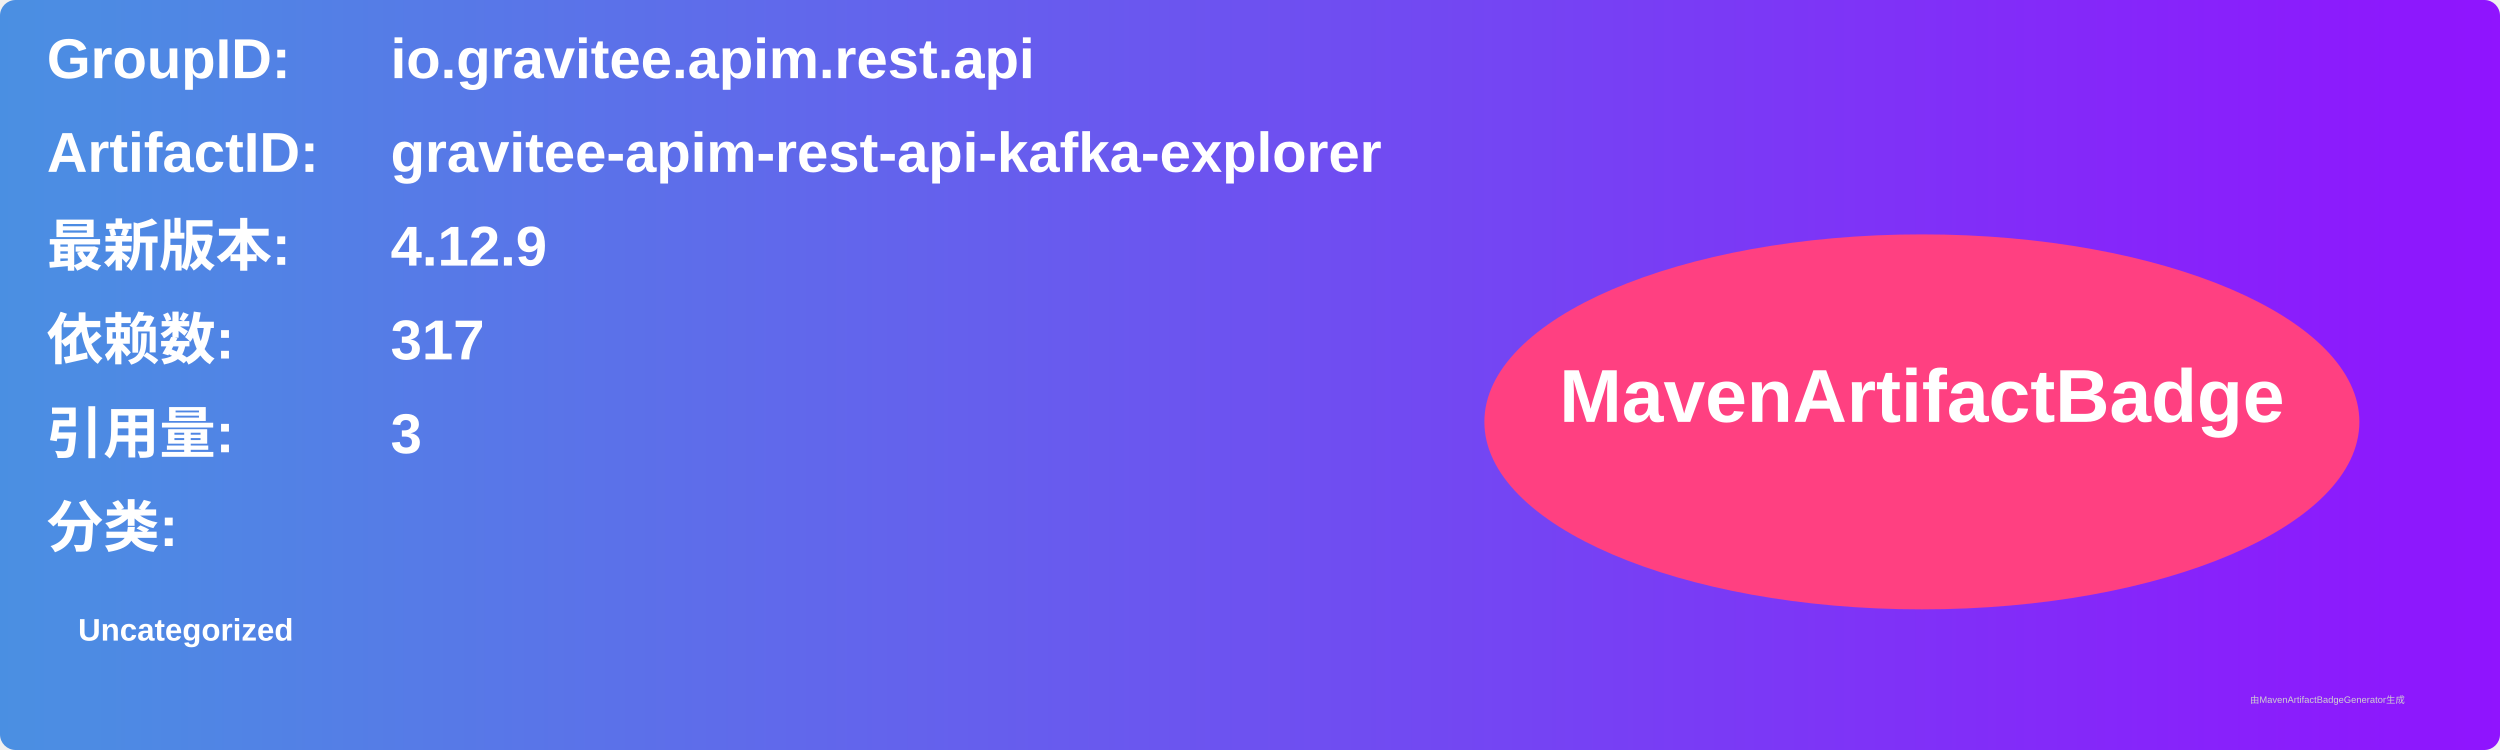
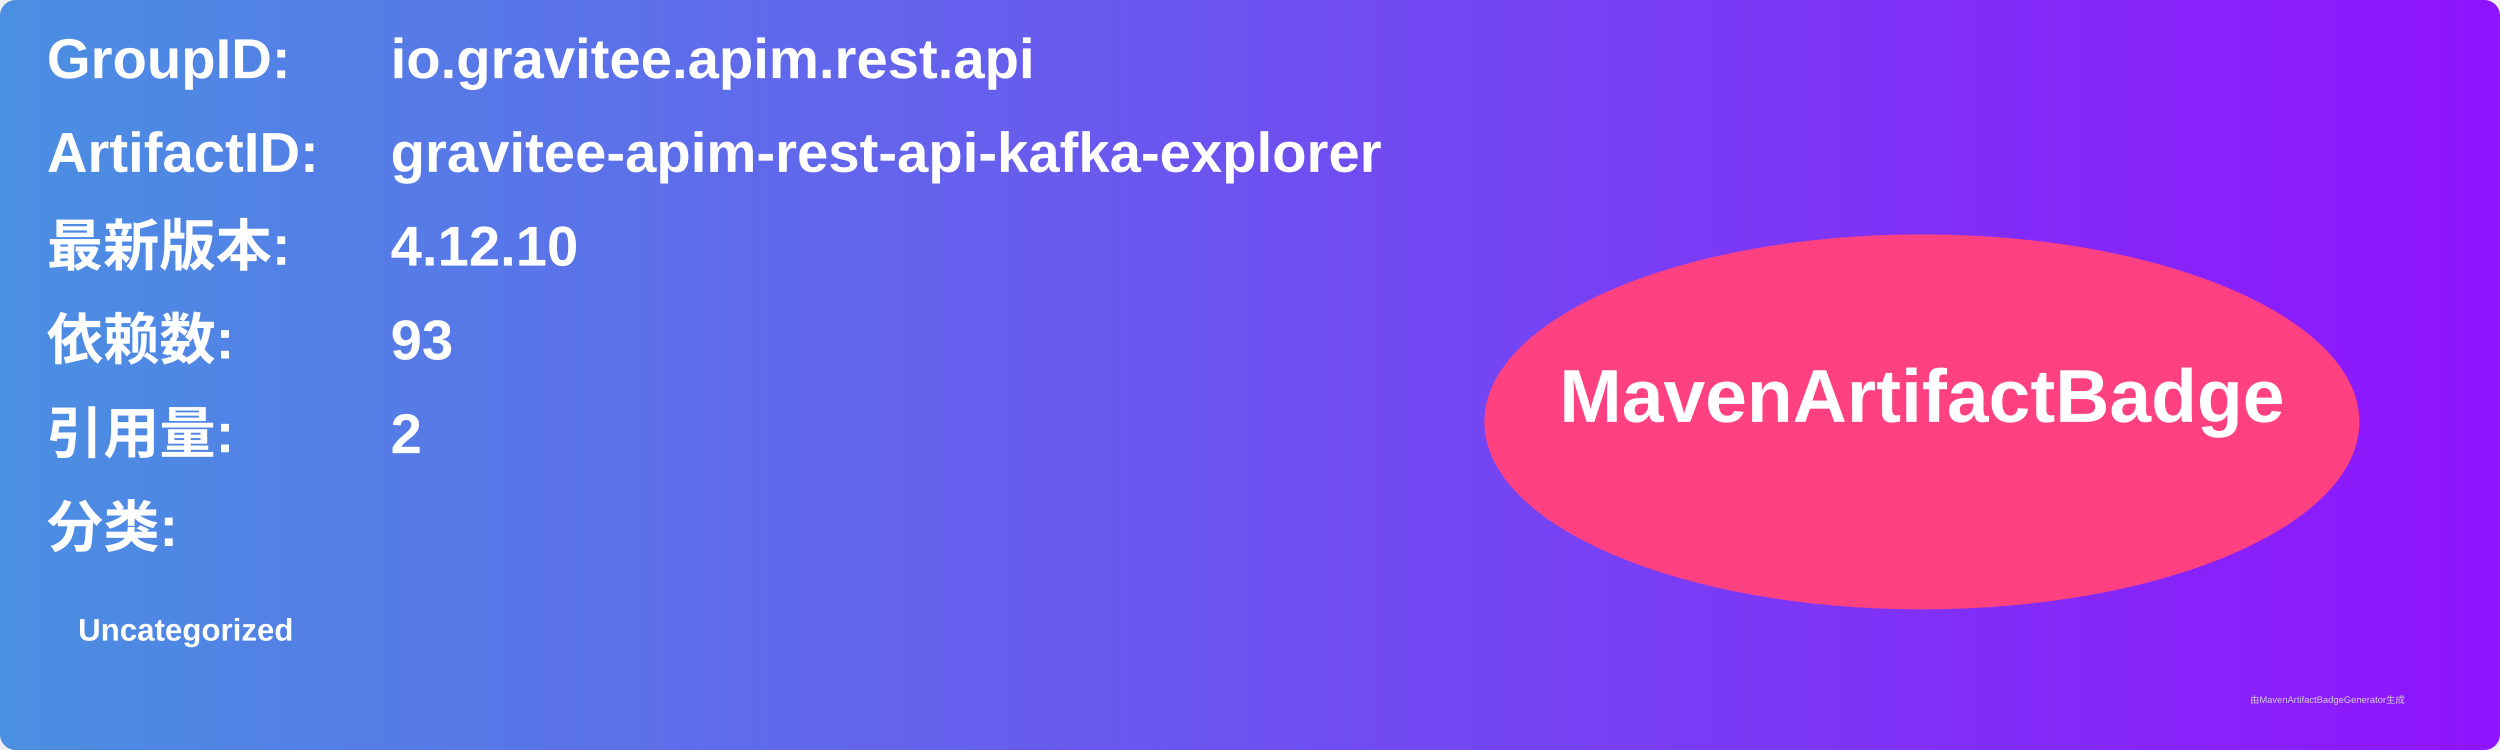
<svg xmlns="http://www.w3.org/2000/svg" width="800" height="240" viewBox="0 0 800 240">
  <linearGradient id="grad" x1="0%" y1="0%" x2="100%" y2="0%">
    <stop offset="0%" stop-color="#4a90e2" />
    <stop offset="100%" stop-color="#9013fe" />
  </linearGradient>
  <rect width="100%" height="100%" rx="5" ry="5" fill="url(#grad)" />
  <g transform="translate(15, 15)">
    <text x="0" y="10" font-family="Arial" font-size="18" fill="white" font-weight="bold" width="260">GroupID:</text>
    <text x="110" y="10" font-family="Arial" font-size="18" fill="white" font-weight="bold" width="460">io.gravitee.apim.rest.api</text>
    <text x="0" y="40" font-family="Arial" font-size="18" fill="white" font-weight="bold" width="260">ArtifactID:</text>
    <text x="110" y="40" font-family="Arial" font-size="18" fill="white" font-weight="bold" width="460">gravitee-apim-rest-api-kafka-explorer</text>
    <text x="0" y="70" font-family="Arial" font-size="18" fill="white" font-weight="bold">最新版本:</text>
    <text x="110" y="70" font-family="Arial" font-size="18" fill="white" font-weight="bold">
-       <tspan font-weight="bold">4.12.9</tspan>
+       <tspan font-weight="bold">4.12.10</tspan>
    </text>
    <text x="0" y="100" font-family="Arial" font-size="18" fill="white" font-weight="bold">依赖数: </text>
    <text x="110" y="100" font-family="Arial" font-size="18" fill="white">
-       <tspan font-weight="bold">317</tspan>
+       <tspan font-weight="bold">93</tspan>
    </text>
    <text x="0" y="130" font-family="Arial" font-size="18" fill="white" font-weight="bold">引用量: </text>
    <text x="110" y="130" font-family="Arial" font-size="18" fill="white">
-       <tspan font-weight="bold">3</tspan>
+       <tspan font-weight="bold">2</tspan>
    </text>
    <text x="0" y="160" font-family="Arial" font-size="18" fill="white" font-weight="bold">分类:</text>
    <text x="10" y="190" font-family="Arial" font-size="10" fill="white">
      <tspan font-weight="bold">Uncategorized</tspan>
    </text>
    <ellipse cx="600" cy="120" rx="140" ry="60" fill="#ff4081" />
    <text x="600" y="120" text-anchor="middle" font-family="Arial" font-size="24" fill="white" font-weight="bold">MavenArtifactBadge</text>
  </g>
  <text x="720" y="225" font-family="Arial" font-size="3" fill="#d0d0d0">由MavenArtifactBadgeGenerator生成</text>
</svg>
